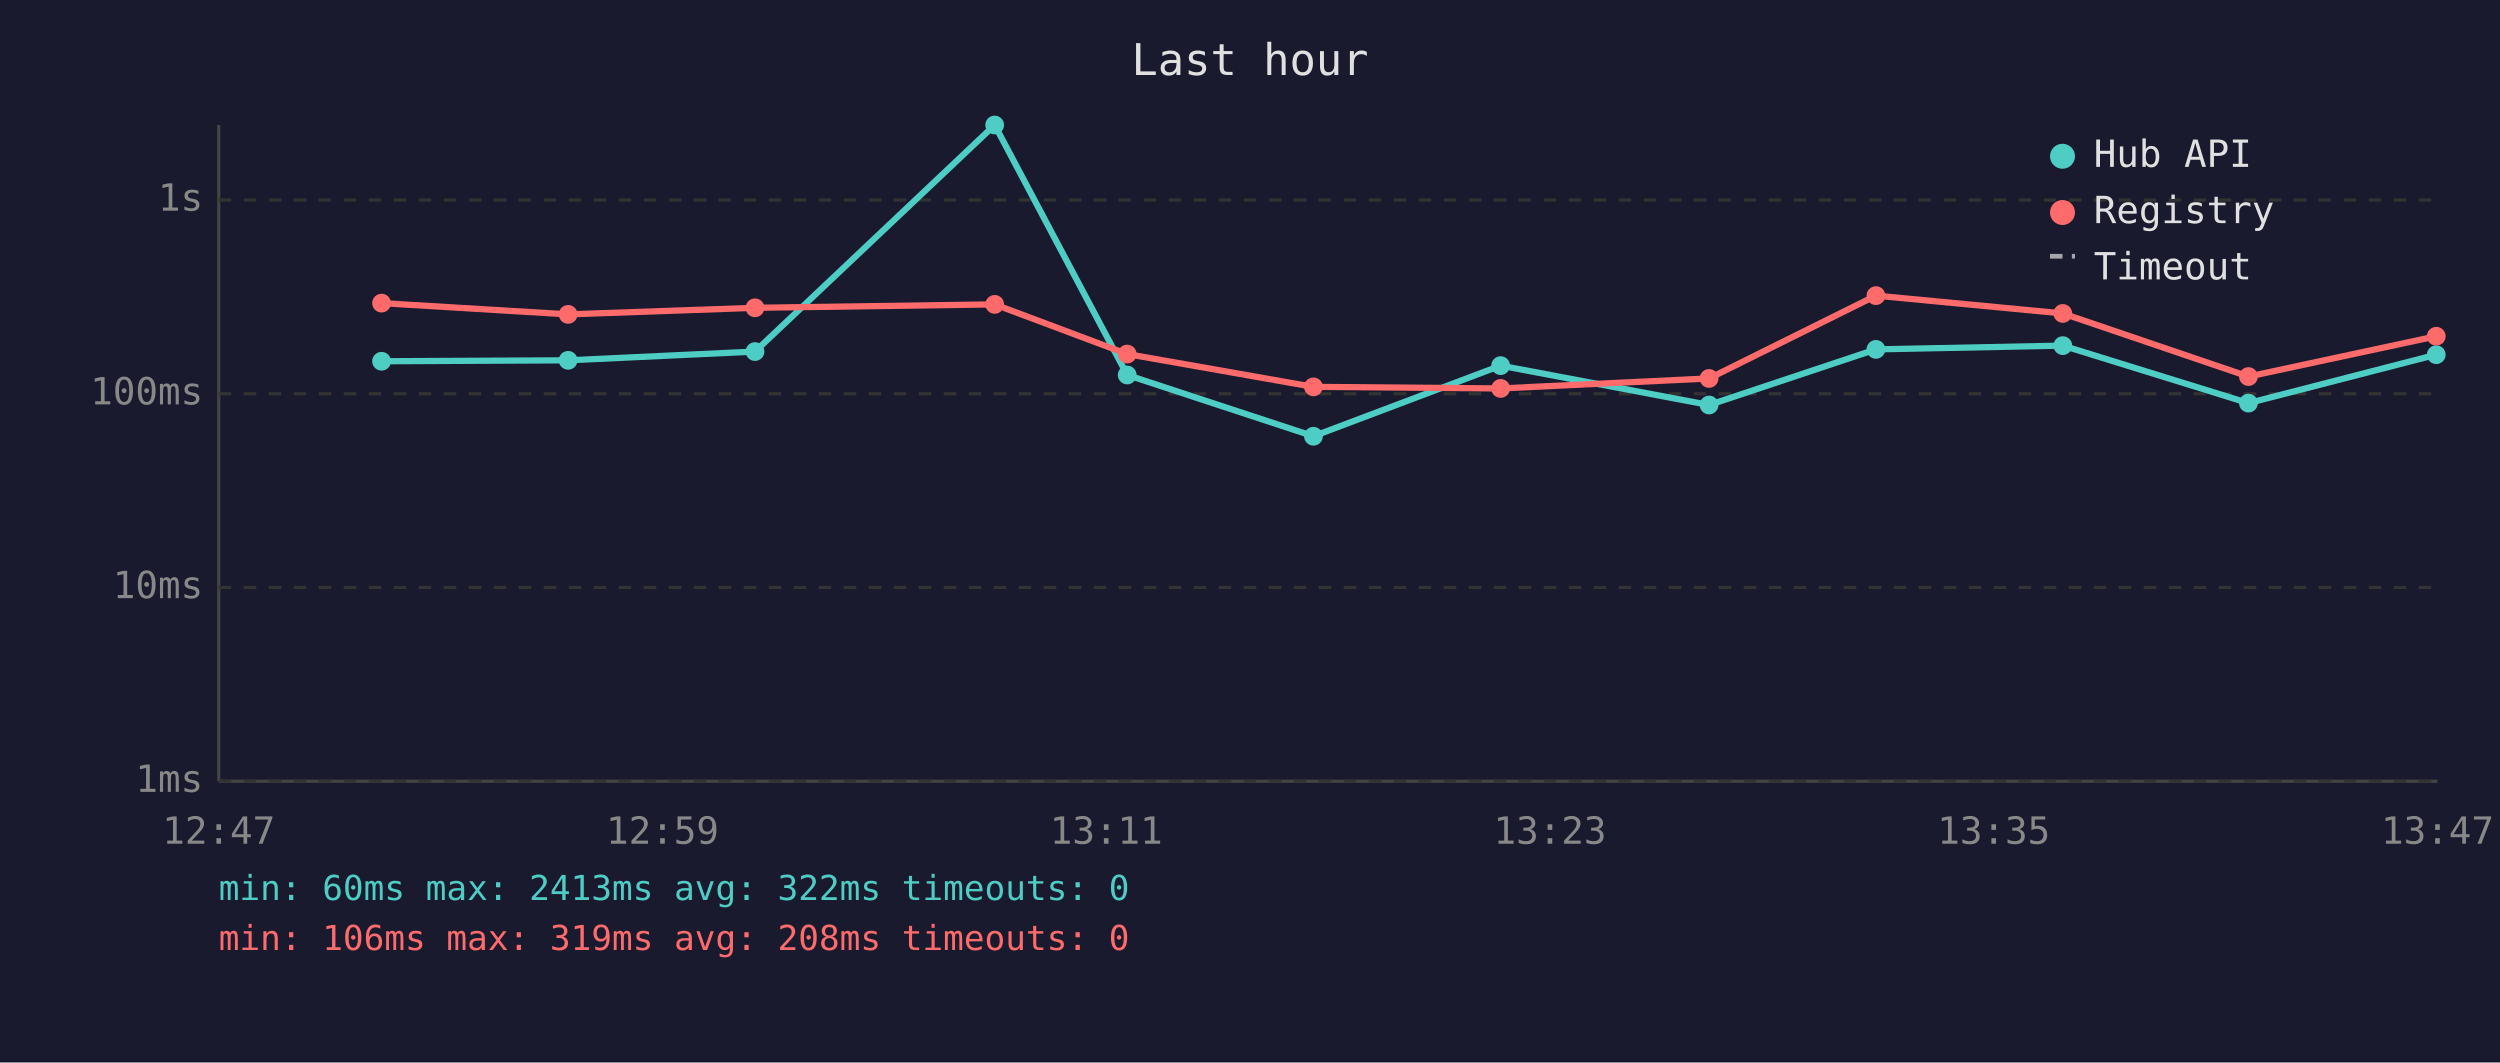
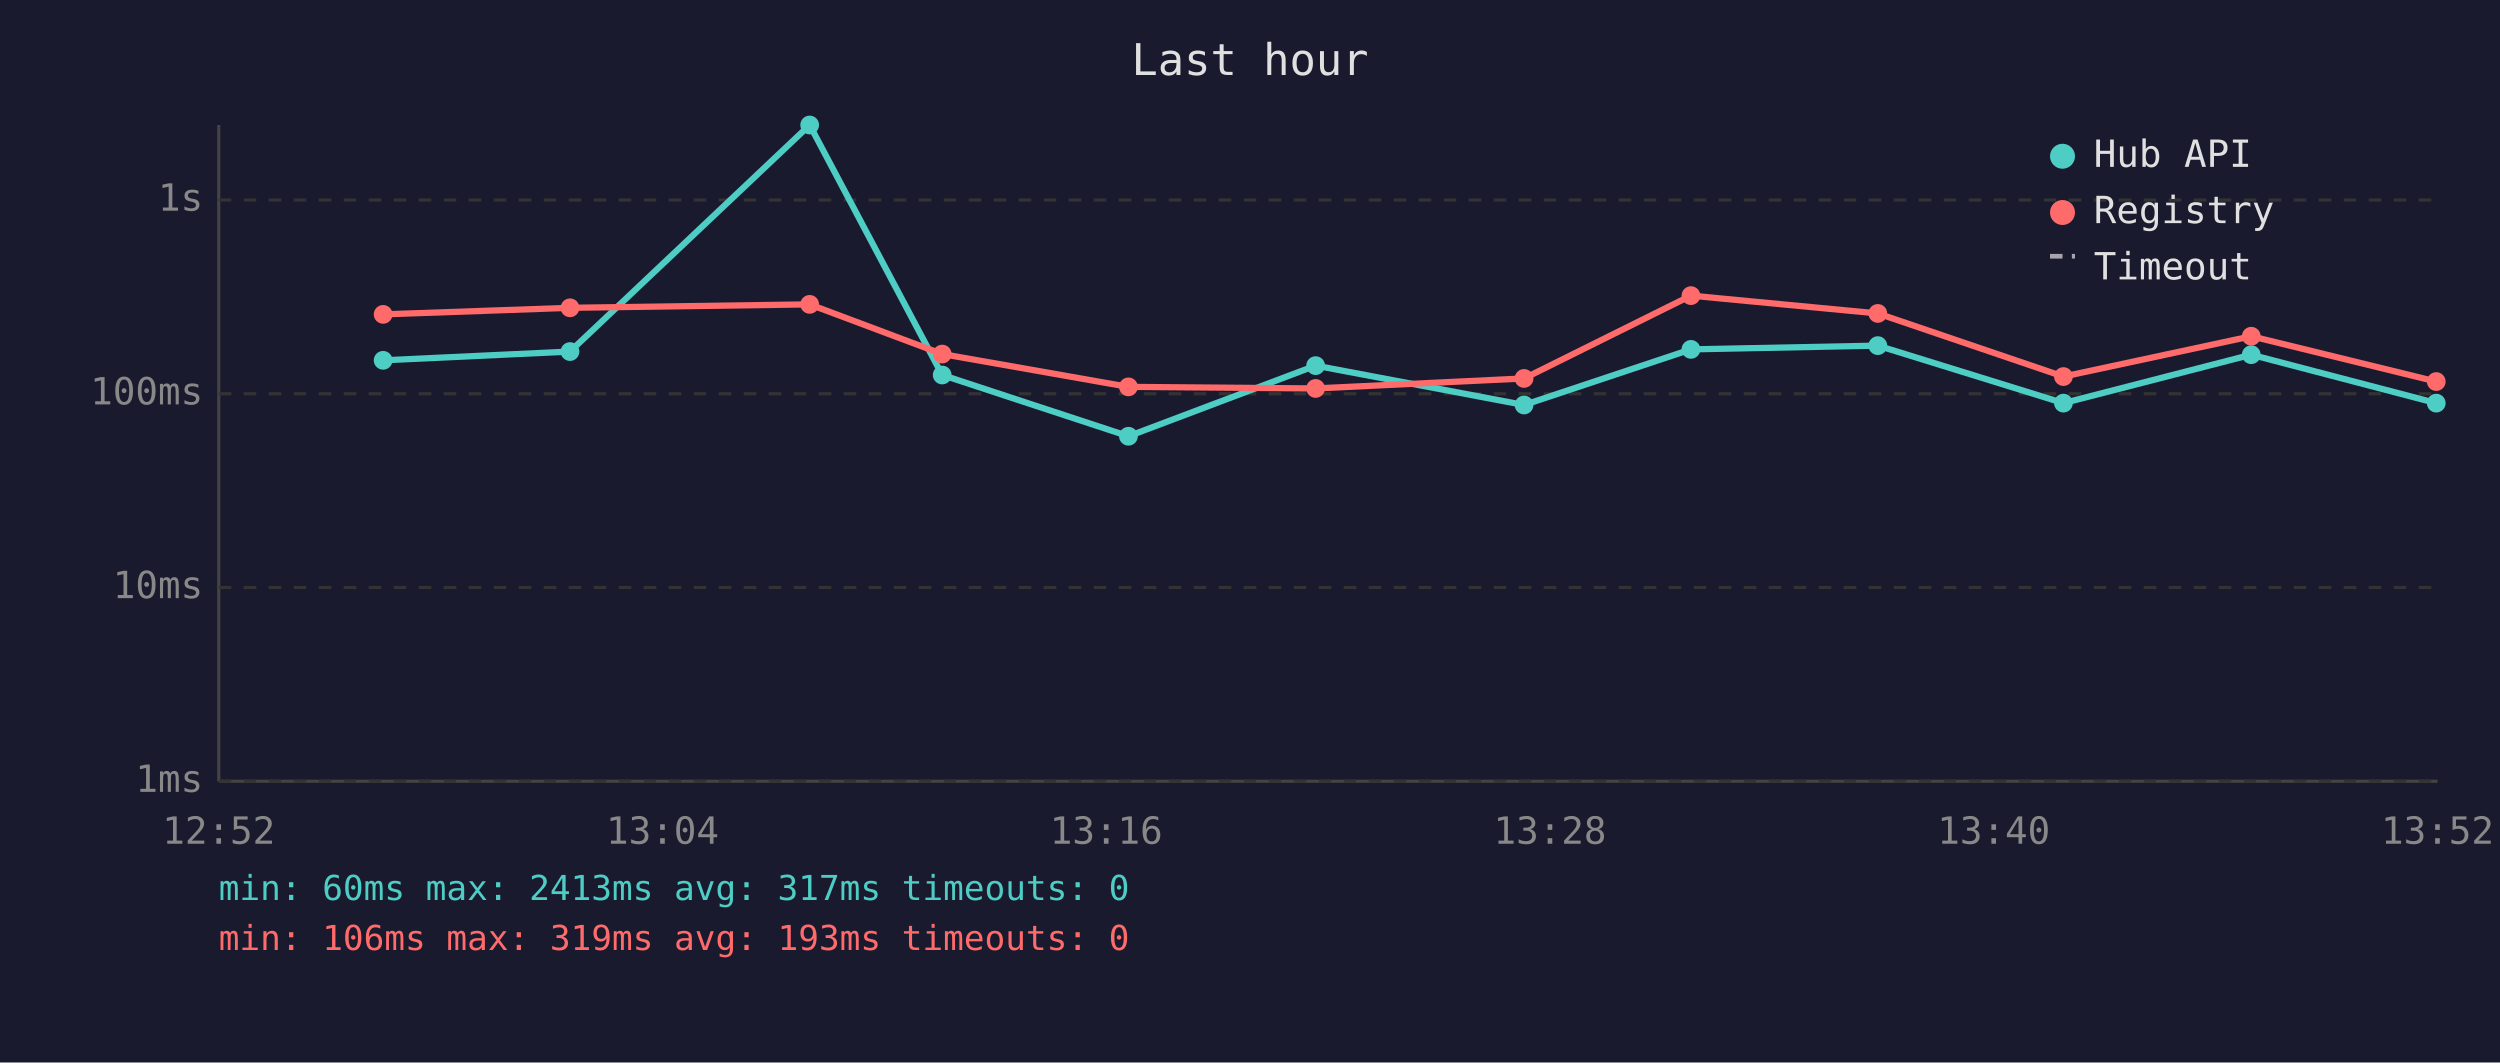
<svg xmlns="http://www.w3.org/2000/svg" viewBox="0 0 800 340" font-family="monospace" font-size="12">
  <rect width="800" height="340" fill="#1a1a2e" />
  <text x="400" y="24" fill="#e0e0e0" font-size="14" text-anchor="middle">Last hour</text>
  <line x1="70" y1="40" x2="70" y2="250" stroke="#444" stroke-width="1" />
  <line x1="70" y1="250" x2="780" y2="250" stroke="#444" stroke-width="1" />
  <line x1="70" y1="250" x2="780" y2="250" stroke="#333" stroke-width="1" stroke-dasharray="4" />
  <text x="65" y="250" fill="#888" text-anchor="end" dominant-baseline="middle">1ms</text>
  <line x1="70" y1="188" x2="780" y2="188" stroke="#333" stroke-width="1" stroke-dasharray="4" />
  <text x="65" y="188" fill="#888" text-anchor="end" dominant-baseline="middle">10ms</text>
  <line x1="70" y1="126" x2="780" y2="126" stroke="#333" stroke-width="1" stroke-dasharray="4" />
  <text x="65" y="126" fill="#888" text-anchor="end" dominant-baseline="middle">100ms</text>
  <line x1="70" y1="64" x2="780" y2="64" stroke="#333" stroke-width="1" stroke-dasharray="4" />
  <text x="65" y="64" fill="#888" text-anchor="end" dominant-baseline="middle">1s</text>
-   <text x="70" y="270" fill="#888" text-anchor="middle">12:47</text>
-   <text x="212" y="270" fill="#888" text-anchor="middle">12:59</text>
-   <text x="354" y="270" fill="#888" text-anchor="middle">13:11</text>
-   <text x="496" y="270" fill="#888" text-anchor="middle">13:23</text>
-   <text x="638" y="270" fill="#888" text-anchor="middle">13:35</text>
-   <text x="780" y="270" fill="#888" text-anchor="middle">13:47</text>
-   <polyline points="122.1,115.6 181.8,115.3 241.6,112.5 318.3,40.0 360.7,120.0 420.3,139.6 480.2,117.0 546.9,129.6 600.3,111.8 660.1,110.6 719.5,129.0 779.6,113.5" fill="none" stroke="#4ecdc4" stroke-width="2" opacity="1" />
-   <circle cx="122.1" cy="115.6" r="3" fill="#4ecdc4" />
-   <circle cx="181.8" cy="115.3" r="3" fill="#4ecdc4" />
-   <circle cx="241.6" cy="112.5" r="3" fill="#4ecdc4" />
-   <circle cx="318.3" cy="40.0" r="3" fill="#4ecdc4" />
-   <circle cx="360.7" cy="120.0" r="3" fill="#4ecdc4" />
-   <circle cx="420.3" cy="139.6" r="3" fill="#4ecdc4" />
-   <circle cx="480.2" cy="117.0" r="3" fill="#4ecdc4" />
-   <circle cx="546.9" cy="129.6" r="3" fill="#4ecdc4" />
-   <circle cx="600.3" cy="111.8" r="3" fill="#4ecdc4" />
-   <circle cx="660.1" cy="110.6" r="3" fill="#4ecdc4" />
-   <circle cx="719.5" cy="129.0" r="3" fill="#4ecdc4" />
-   <circle cx="779.6" cy="113.5" r="3" fill="#4ecdc4" />
-   <polyline points="122.1,97.0 181.8,100.6 241.6,98.5 318.3,97.4 360.7,113.3 420.3,123.8 480.2,124.3 546.9,121.1 600.3,94.6 660.1,100.3 719.5,120.5 779.6,107.6" fill="none" stroke="#ff6b6b" stroke-width="2" opacity="1" />
-   <circle cx="122.1" cy="97.0" r="3" fill="#ff6b6b" />
-   <circle cx="181.8" cy="100.6" r="3" fill="#ff6b6b" />
-   <circle cx="241.6" cy="98.5" r="3" fill="#ff6b6b" />
-   <circle cx="318.3" cy="97.4" r="3" fill="#ff6b6b" />
-   <circle cx="360.7" cy="113.3" r="3" fill="#ff6b6b" />
-   <circle cx="420.3" cy="123.8" r="3" fill="#ff6b6b" />
-   <circle cx="480.2" cy="124.3" r="3" fill="#ff6b6b" />
-   <circle cx="546.9" cy="121.1" r="3" fill="#ff6b6b" />
-   <circle cx="600.3" cy="94.6" r="3" fill="#ff6b6b" />
-   <circle cx="660.1" cy="100.3" r="3" fill="#ff6b6b" />
-   <circle cx="719.5" cy="120.5" r="3" fill="#ff6b6b" />
-   <circle cx="779.6" cy="107.6" r="3" fill="#ff6b6b" />
+   <text x="70" y="270" fill="#888" text-anchor="middle">12:52</text>
+   <text x="212" y="270" fill="#888" text-anchor="middle">13:04</text>
+   <text x="354" y="270" fill="#888" text-anchor="middle">13:16</text>
+   <text x="496" y="270" fill="#888" text-anchor="middle">13:28</text>
+   <text x="638" y="270" fill="#888" text-anchor="middle">13:40</text>
+   <text x="780" y="270" fill="#888" text-anchor="middle">13:52</text>
+   <polyline points="122.6,115.3 182.4,112.5 259.1,40.0 301.5,120.0 361.1,139.6 421.0,117.0 487.7,129.6 541.1,111.8 600.9,110.6 660.3,129.0 720.4,113.5 779.6,129.0" fill="none" stroke="#4ecdc4" stroke-width="2" opacity="1" />
+   <circle cx="122.6" cy="115.3" r="3" fill="#4ecdc4" />
+   <circle cx="182.4" cy="112.5" r="3" fill="#4ecdc4" />
+   <circle cx="259.1" cy="40.0" r="3" fill="#4ecdc4" />
+   <circle cx="301.5" cy="120.0" r="3" fill="#4ecdc4" />
+   <circle cx="361.1" cy="139.6" r="3" fill="#4ecdc4" />
+   <circle cx="421.0" cy="117.0" r="3" fill="#4ecdc4" />
+   <circle cx="487.7" cy="129.6" r="3" fill="#4ecdc4" />
+   <circle cx="541.1" cy="111.8" r="3" fill="#4ecdc4" />
+   <circle cx="600.9" cy="110.6" r="3" fill="#4ecdc4" />
+   <circle cx="660.3" cy="129.0" r="3" fill="#4ecdc4" />
+   <circle cx="720.4" cy="113.5" r="3" fill="#4ecdc4" />
+   <circle cx="779.6" cy="129.0" r="3" fill="#4ecdc4" />
+   <polyline points="122.6,100.6 182.4,98.5 259.1,97.4 301.5,113.3 361.1,123.8 421.0,124.3 487.7,121.1 541.1,94.6 600.9,100.3 660.3,120.5 720.4,107.6 779.6,122.1" fill="none" stroke="#ff6b6b" stroke-width="2" opacity="1" />
+   <circle cx="122.6" cy="100.6" r="3" fill="#ff6b6b" />
+   <circle cx="182.4" cy="98.5" r="3" fill="#ff6b6b" />
+   <circle cx="259.1" cy="97.4" r="3" fill="#ff6b6b" />
+   <circle cx="301.5" cy="113.3" r="3" fill="#ff6b6b" />
+   <circle cx="361.1" cy="123.8" r="3" fill="#ff6b6b" />
+   <circle cx="421.0" cy="124.3" r="3" fill="#ff6b6b" />
+   <circle cx="487.7" cy="121.1" r="3" fill="#ff6b6b" />
+   <circle cx="541.1" cy="94.6" r="3" fill="#ff6b6b" />
+   <circle cx="600.9" cy="100.3" r="3" fill="#ff6b6b" />
+   <circle cx="660.3" cy="120.5" r="3" fill="#ff6b6b" />
+   <circle cx="720.4" cy="107.6" r="3" fill="#ff6b6b" />
+   <circle cx="779.6" cy="122.1" r="3" fill="#ff6b6b" />
  <circle cx="660" cy="50" r="4" fill="#4ecdc4" />
  <text x="670" y="50" fill="#e0e0e0" dominant-baseline="middle">Hub API</text>
  <circle cx="660" cy="68" r="4" fill="#ff6b6b" />
  <text x="670" y="68" fill="#e0e0e0" dominant-baseline="middle">Registry</text>
  <line x1="656" y1="82" x2="664" y2="82" stroke="#e0e0e0" stroke-width="1.5" stroke-dasharray="4,3" opacity="0.7" />
  <text x="670" y="86" fill="#e0e0e0" dominant-baseline="middle">Timeout</text>
-   <text x="70" y="288" fill="#4ecdc4" font-size="11">min: 60ms  max: 2413ms  avg: 322ms  timeouts: 0</text>
-   <text x="70" y="304" fill="#ff6b6b" font-size="11">min: 106ms  max: 319ms  avg: 208ms  timeouts: 0</text>
+   <text x="70" y="288" fill="#4ecdc4" font-size="11">min: 60ms  max: 2413ms  avg: 317ms  timeouts: 0</text>
+   <text x="70" y="304" fill="#ff6b6b" font-size="11">min: 106ms  max: 319ms  avg: 193ms  timeouts: 0</text>
</svg>
